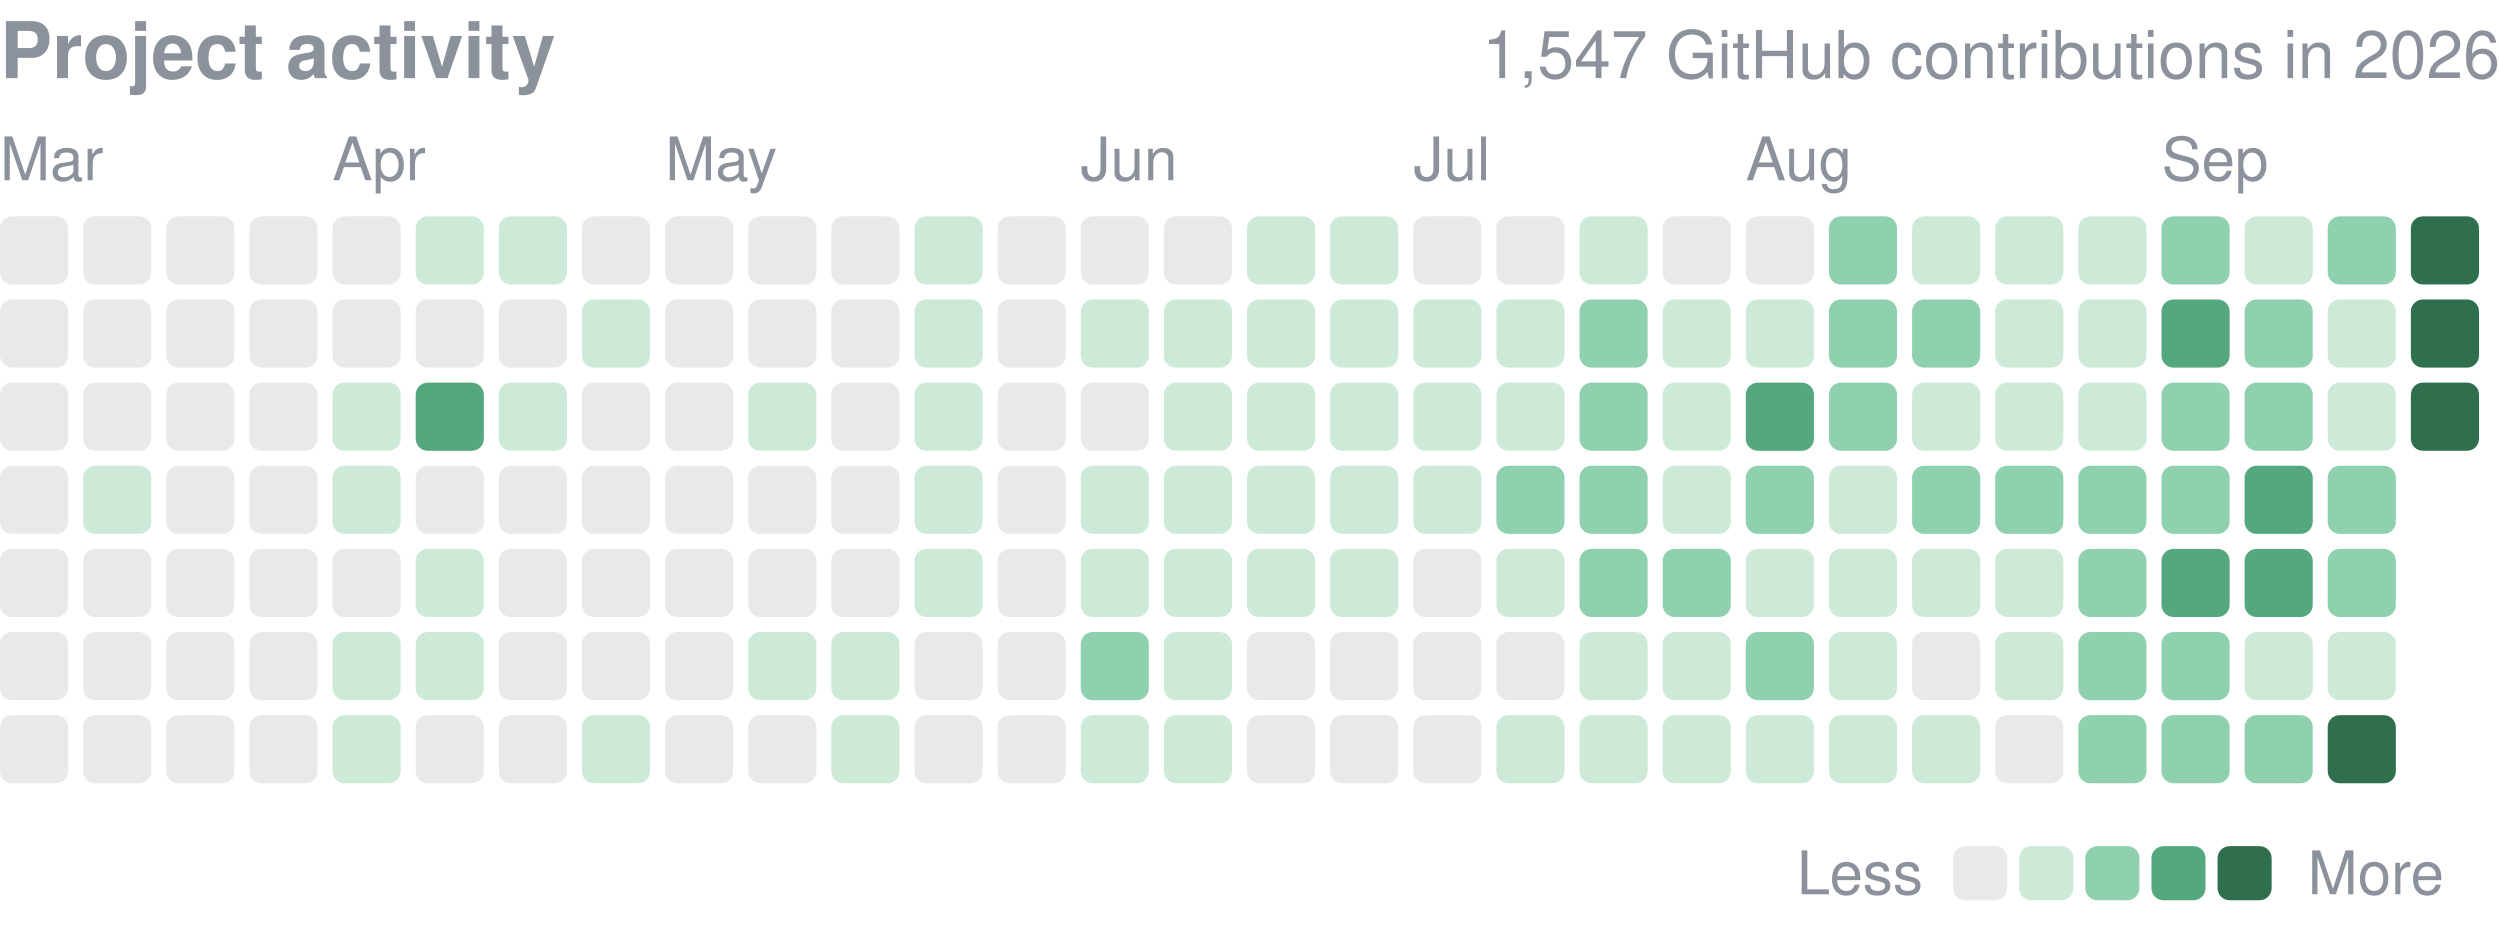
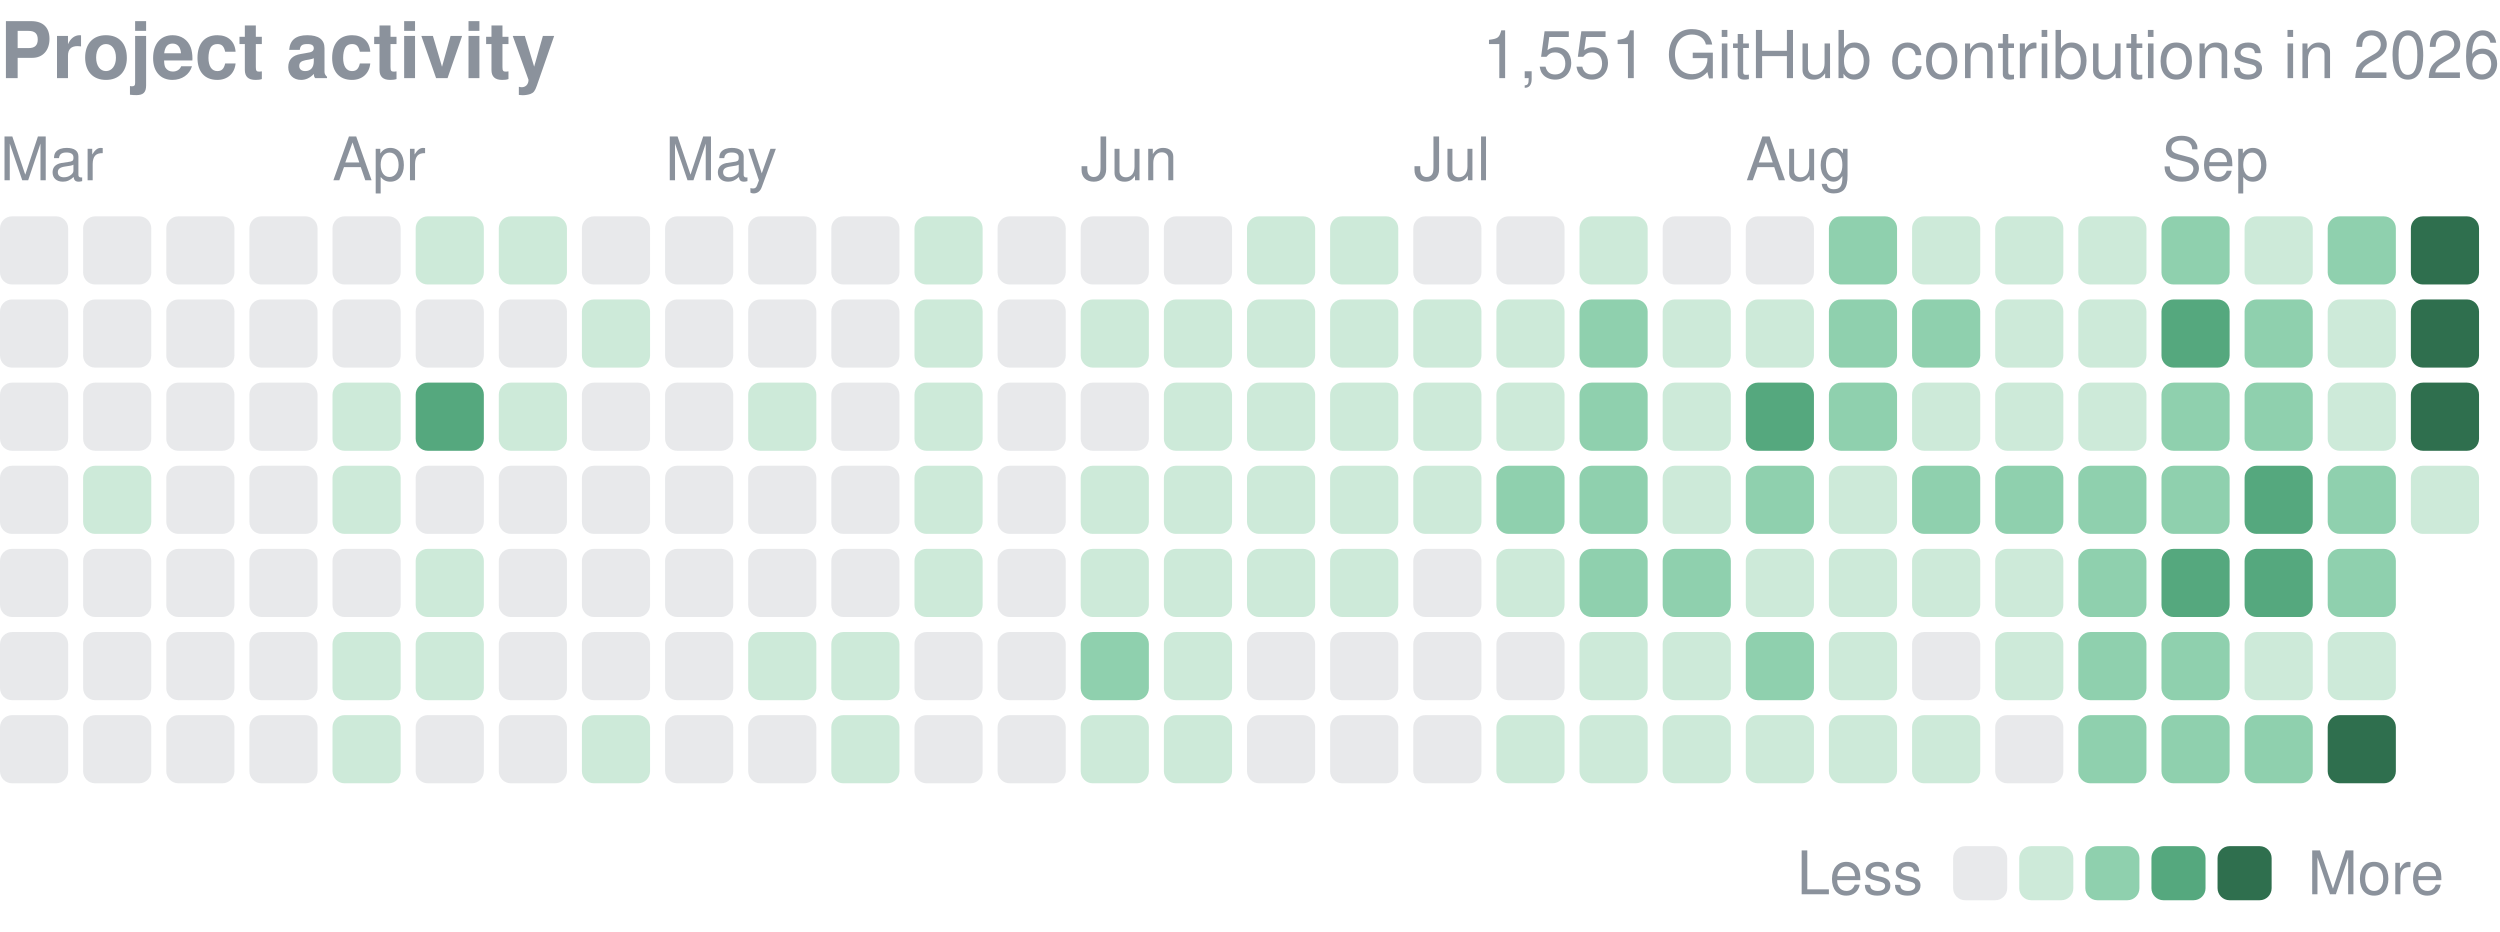
<svg xmlns="http://www.w3.org/2000/svg" width="416" height="155" viewBox="0 0 416 155" role="img" aria-label="yjinyoo GitHub contributions per day in 2026">
  <style>text{font-family:-apple-system,BlinkMacSystemFont,"Segoe UI",Helvetica,Arial,sans-serif}</style>
  <text x="0" y="13" font-size="13" font-weight="600" fill="#8b929c">Project activity</text>
-   <text x="416" y="13" font-size="11" fill="#8b929c" text-anchor="end">1,547 GitHub contributions in 2026</text>
+   <text x="416" y="13" font-size="11" fill="#8b929c" text-anchor="end">1,551 GitHub contributions in 2026</text>
  <text x="0.0" y="30" font-size="10" fill="#8b929c">Mar</text>
  <text x="55.3" y="30" font-size="10" fill="#8b929c">Apr</text>
  <text x="110.7" y="30" font-size="10" fill="#8b929c">May</text>
  <text x="179.8" y="30" font-size="10" fill="#8b929c">Jun</text>
  <text x="235.2" y="30" font-size="10" fill="#8b929c">Jul</text>
  <text x="290.5" y="30" font-size="10" fill="#8b929c">Aug</text>
  <text x="359.7" y="30" font-size="10" fill="#8b929c">Sep</text>
  <rect x="0.00" y="36.00" width="11.34" height="11.34" rx="2.0" fill="#8b929c" opacity="0.2" />
  <rect x="0.00" y="49.83" width="11.34" height="11.34" rx="2.0" fill="#8b929c" opacity="0.2" />
  <rect x="0.00" y="63.67" width="11.34" height="11.34" rx="2.0" fill="#8b929c" opacity="0.2" />
  <rect x="0.00" y="77.50" width="11.34" height="11.34" rx="2.0" fill="#8b929c" opacity="0.2" />
  <rect x="0.00" y="91.33" width="11.34" height="11.34" rx="2.0" fill="#8b929c" opacity="0.2" />
  <rect x="0.00" y="105.17" width="11.34" height="11.34" rx="2.0" fill="#8b929c" opacity="0.2" />
  <rect x="0.00" y="119.00" width="11.34" height="11.34" rx="2.0" fill="#8b929c" opacity="0.2" />
  <rect x="13.83" y="36.00" width="11.34" height="11.34" rx="2.0" fill="#8b929c" opacity="0.2" />
  <rect x="13.83" y="49.83" width="11.34" height="11.34" rx="2.0" fill="#8b929c" opacity="0.2" />
  <rect x="13.83" y="63.67" width="11.34" height="11.34" rx="2.0" fill="#8b929c" opacity="0.2" />
  <rect x="13.83" y="77.50" width="11.34" height="11.34" rx="2.0" fill="#cdead9" />
  <rect x="13.83" y="91.33" width="11.34" height="11.34" rx="2.0" fill="#8b929c" opacity="0.2" />
  <rect x="13.83" y="105.17" width="11.34" height="11.34" rx="2.0" fill="#8b929c" opacity="0.2" />
  <rect x="13.83" y="119.00" width="11.34" height="11.34" rx="2.0" fill="#8b929c" opacity="0.2" />
  <rect x="27.67" y="36.00" width="11.34" height="11.34" rx="2.0" fill="#8b929c" opacity="0.2" />
  <rect x="27.67" y="49.83" width="11.34" height="11.34" rx="2.0" fill="#8b929c" opacity="0.2" />
  <rect x="27.67" y="63.67" width="11.34" height="11.34" rx="2.0" fill="#8b929c" opacity="0.2" />
  <rect x="27.67" y="77.50" width="11.34" height="11.34" rx="2.0" fill="#8b929c" opacity="0.2" />
  <rect x="27.67" y="91.33" width="11.34" height="11.34" rx="2.0" fill="#8b929c" opacity="0.2" />
  <rect x="27.67" y="105.17" width="11.34" height="11.34" rx="2.0" fill="#8b929c" opacity="0.2" />
  <rect x="27.67" y="119.00" width="11.34" height="11.34" rx="2.0" fill="#8b929c" opacity="0.2" />
  <rect x="41.50" y="36.00" width="11.34" height="11.34" rx="2.0" fill="#8b929c" opacity="0.2" />
  <rect x="41.50" y="49.83" width="11.34" height="11.34" rx="2.0" fill="#8b929c" opacity="0.2" />
  <rect x="41.50" y="63.67" width="11.34" height="11.34" rx="2.0" fill="#8b929c" opacity="0.2" />
  <rect x="41.50" y="77.50" width="11.34" height="11.34" rx="2.0" fill="#8b929c" opacity="0.2" />
  <rect x="41.50" y="91.33" width="11.34" height="11.34" rx="2.0" fill="#8b929c" opacity="0.2" />
  <rect x="41.50" y="105.17" width="11.34" height="11.34" rx="2.0" fill="#8b929c" opacity="0.2" />
  <rect x="41.50" y="119.00" width="11.34" height="11.34" rx="2.0" fill="#8b929c" opacity="0.2" />
  <rect x="55.33" y="36.00" width="11.34" height="11.34" rx="2.0" fill="#8b929c" opacity="0.2" />
  <rect x="55.33" y="49.83" width="11.34" height="11.34" rx="2.0" fill="#8b929c" opacity="0.2" />
  <rect x="55.33" y="63.67" width="11.34" height="11.34" rx="2.0" fill="#cdead9" />
  <rect x="55.33" y="77.50" width="11.34" height="11.34" rx="2.0" fill="#cdead9" />
  <rect x="55.33" y="91.33" width="11.34" height="11.34" rx="2.0" fill="#8b929c" opacity="0.2" />
  <rect x="55.33" y="105.17" width="11.34" height="11.34" rx="2.0" fill="#cdead9" />
  <rect x="55.33" y="119.00" width="11.34" height="11.34" rx="2.0" fill="#cdead9" />
  <rect x="69.17" y="36.00" width="11.34" height="11.34" rx="2.0" fill="#cdead9" />
  <rect x="69.17" y="49.83" width="11.34" height="11.34" rx="2.0" fill="#8b929c" opacity="0.2" />
  <rect x="69.17" y="63.67" width="11.34" height="11.34" rx="2.0" fill="#55a87e" />
  <rect x="69.17" y="77.50" width="11.34" height="11.34" rx="2.0" fill="#8b929c" opacity="0.2" />
  <rect x="69.17" y="91.33" width="11.34" height="11.34" rx="2.0" fill="#cdead9" />
  <rect x="69.17" y="105.17" width="11.34" height="11.34" rx="2.0" fill="#cdead9" />
  <rect x="69.17" y="119.00" width="11.34" height="11.34" rx="2.0" fill="#8b929c" opacity="0.2" />
  <rect x="83.00" y="36.00" width="11.34" height="11.34" rx="2.0" fill="#cdead9" />
  <rect x="83.00" y="49.83" width="11.34" height="11.34" rx="2.0" fill="#8b929c" opacity="0.2" />
  <rect x="83.00" y="63.67" width="11.34" height="11.34" rx="2.0" fill="#cdead9" />
  <rect x="83.00" y="77.50" width="11.34" height="11.34" rx="2.0" fill="#8b929c" opacity="0.2" />
  <rect x="83.00" y="91.33" width="11.34" height="11.34" rx="2.0" fill="#8b929c" opacity="0.2" />
  <rect x="83.00" y="105.17" width="11.34" height="11.34" rx="2.0" fill="#8b929c" opacity="0.2" />
  <rect x="83.00" y="119.00" width="11.34" height="11.34" rx="2.0" fill="#8b929c" opacity="0.2" />
  <rect x="96.83" y="36.00" width="11.34" height="11.34" rx="2.0" fill="#8b929c" opacity="0.2" />
  <rect x="96.83" y="49.83" width="11.34" height="11.34" rx="2.0" fill="#cdead9" />
  <rect x="96.83" y="63.67" width="11.34" height="11.34" rx="2.0" fill="#8b929c" opacity="0.2" />
  <rect x="96.83" y="77.50" width="11.34" height="11.34" rx="2.0" fill="#8b929c" opacity="0.2" />
  <rect x="96.83" y="91.33" width="11.34" height="11.34" rx="2.0" fill="#8b929c" opacity="0.2" />
  <rect x="96.83" y="105.17" width="11.34" height="11.34" rx="2.0" fill="#8b929c" opacity="0.2" />
  <rect x="96.83" y="119.00" width="11.34" height="11.34" rx="2.0" fill="#cdead9" />
  <rect x="110.67" y="36.00" width="11.34" height="11.34" rx="2.0" fill="#8b929c" opacity="0.2" />
  <rect x="110.67" y="49.83" width="11.34" height="11.34" rx="2.0" fill="#8b929c" opacity="0.2" />
  <rect x="110.67" y="63.67" width="11.34" height="11.34" rx="2.0" fill="#8b929c" opacity="0.2" />
  <rect x="110.67" y="77.50" width="11.34" height="11.34" rx="2.0" fill="#8b929c" opacity="0.2" />
  <rect x="110.67" y="91.33" width="11.34" height="11.34" rx="2.0" fill="#8b929c" opacity="0.2" />
  <rect x="110.67" y="105.17" width="11.34" height="11.34" rx="2.0" fill="#8b929c" opacity="0.2" />
  <rect x="110.67" y="119.00" width="11.34" height="11.34" rx="2.0" fill="#8b929c" opacity="0.2" />
  <rect x="124.50" y="36.00" width="11.34" height="11.34" rx="2.0" fill="#8b929c" opacity="0.2" />
  <rect x="124.50" y="49.83" width="11.34" height="11.34" rx="2.0" fill="#8b929c" opacity="0.2" />
  <rect x="124.50" y="63.67" width="11.34" height="11.34" rx="2.0" fill="#cdead9" />
  <rect x="124.50" y="77.50" width="11.34" height="11.34" rx="2.0" fill="#8b929c" opacity="0.2" />
  <rect x="124.50" y="91.33" width="11.34" height="11.34" rx="2.0" fill="#8b929c" opacity="0.2" />
  <rect x="124.50" y="105.17" width="11.34" height="11.34" rx="2.0" fill="#cdead9" />
  <rect x="124.50" y="119.00" width="11.34" height="11.34" rx="2.0" fill="#8b929c" opacity="0.2" />
  <rect x="138.33" y="36.00" width="11.34" height="11.34" rx="2.0" fill="#8b929c" opacity="0.2" />
  <rect x="138.33" y="49.83" width="11.34" height="11.34" rx="2.0" fill="#8b929c" opacity="0.2" />
  <rect x="138.33" y="63.67" width="11.34" height="11.34" rx="2.0" fill="#8b929c" opacity="0.2" />
  <rect x="138.33" y="77.50" width="11.34" height="11.34" rx="2.0" fill="#8b929c" opacity="0.2" />
  <rect x="138.33" y="91.33" width="11.34" height="11.34" rx="2.0" fill="#8b929c" opacity="0.2" />
  <rect x="138.33" y="105.17" width="11.34" height="11.34" rx="2.0" fill="#cdead9" />
  <rect x="138.33" y="119.00" width="11.34" height="11.34" rx="2.0" fill="#cdead9" />
  <rect x="152.17" y="36.00" width="11.34" height="11.34" rx="2.0" fill="#cdead9" />
  <rect x="152.17" y="49.83" width="11.34" height="11.34" rx="2.0" fill="#cdead9" />
  <rect x="152.17" y="63.67" width="11.34" height="11.34" rx="2.0" fill="#cdead9" />
  <rect x="152.17" y="77.50" width="11.34" height="11.34" rx="2.0" fill="#cdead9" />
  <rect x="152.17" y="91.33" width="11.34" height="11.34" rx="2.0" fill="#cdead9" />
  <rect x="152.17" y="105.17" width="11.34" height="11.34" rx="2.0" fill="#8b929c" opacity="0.2" />
  <rect x="152.17" y="119.00" width="11.34" height="11.34" rx="2.0" fill="#8b929c" opacity="0.2" />
  <rect x="166.00" y="36.00" width="11.34" height="11.34" rx="2.0" fill="#8b929c" opacity="0.2" />
  <rect x="166.00" y="49.83" width="11.34" height="11.34" rx="2.0" fill="#8b929c" opacity="0.2" />
  <rect x="166.00" y="63.67" width="11.34" height="11.34" rx="2.0" fill="#8b929c" opacity="0.2" />
  <rect x="166.00" y="77.50" width="11.34" height="11.34" rx="2.0" fill="#8b929c" opacity="0.2" />
  <rect x="166.00" y="91.33" width="11.34" height="11.34" rx="2.0" fill="#8b929c" opacity="0.2" />
  <rect x="166.00" y="105.17" width="11.34" height="11.34" rx="2.0" fill="#8b929c" opacity="0.2" />
  <rect x="166.00" y="119.00" width="11.34" height="11.34" rx="2.0" fill="#8b929c" opacity="0.2" />
  <rect x="179.83" y="36.00" width="11.34" height="11.34" rx="2.0" fill="#8b929c" opacity="0.2" />
  <rect x="179.83" y="49.83" width="11.34" height="11.34" rx="2.0" fill="#cdead9" />
  <rect x="179.83" y="63.67" width="11.34" height="11.34" rx="2.0" fill="#8b929c" opacity="0.2" />
  <rect x="179.83" y="77.50" width="11.34" height="11.34" rx="2.0" fill="#cdead9" />
  <rect x="179.83" y="91.33" width="11.34" height="11.34" rx="2.0" fill="#cdead9" />
  <rect x="179.83" y="105.17" width="11.34" height="11.34" rx="2.0" fill="#8fd0ae" />
  <rect x="179.83" y="119.00" width="11.34" height="11.34" rx="2.0" fill="#cdead9" />
  <rect x="193.67" y="36.00" width="11.34" height="11.34" rx="2.0" fill="#8b929c" opacity="0.2" />
  <rect x="193.67" y="49.83" width="11.34" height="11.34" rx="2.0" fill="#cdead9" />
  <rect x="193.67" y="63.67" width="11.34" height="11.34" rx="2.0" fill="#cdead9" />
  <rect x="193.67" y="77.50" width="11.34" height="11.34" rx="2.0" fill="#cdead9" />
  <rect x="193.67" y="91.33" width="11.34" height="11.34" rx="2.0" fill="#cdead9" />
  <rect x="193.67" y="105.17" width="11.34" height="11.34" rx="2.0" fill="#cdead9" />
  <rect x="193.67" y="119.00" width="11.34" height="11.34" rx="2.0" fill="#cdead9" />
  <rect x="207.50" y="36.00" width="11.34" height="11.34" rx="2.0" fill="#cdead9" />
  <rect x="207.50" y="49.83" width="11.34" height="11.34" rx="2.0" fill="#cdead9" />
  <rect x="207.50" y="63.67" width="11.34" height="11.34" rx="2.0" fill="#cdead9" />
  <rect x="207.50" y="77.50" width="11.34" height="11.34" rx="2.0" fill="#cdead9" />
  <rect x="207.50" y="91.33" width="11.34" height="11.34" rx="2.0" fill="#cdead9" />
  <rect x="207.50" y="105.17" width="11.34" height="11.34" rx="2.0" fill="#8b929c" opacity="0.2" />
  <rect x="207.50" y="119.00" width="11.34" height="11.34" rx="2.0" fill="#8b929c" opacity="0.2" />
  <rect x="221.33" y="36.00" width="11.34" height="11.34" rx="2.0" fill="#cdead9" />
  <rect x="221.33" y="49.83" width="11.34" height="11.34" rx="2.0" fill="#cdead9" />
  <rect x="221.33" y="63.67" width="11.34" height="11.34" rx="2.0" fill="#cdead9" />
  <rect x="221.33" y="77.50" width="11.34" height="11.34" rx="2.0" fill="#cdead9" />
  <rect x="221.33" y="91.33" width="11.34" height="11.34" rx="2.0" fill="#cdead9" />
  <rect x="221.33" y="105.17" width="11.34" height="11.34" rx="2.0" fill="#8b929c" opacity="0.2" />
  <rect x="221.33" y="119.00" width="11.34" height="11.34" rx="2.0" fill="#8b929c" opacity="0.2" />
  <rect x="235.17" y="36.00" width="11.34" height="11.34" rx="2.0" fill="#8b929c" opacity="0.2" />
  <rect x="235.17" y="49.83" width="11.34" height="11.34" rx="2.0" fill="#cdead9" />
  <rect x="235.17" y="63.67" width="11.34" height="11.34" rx="2.0" fill="#cdead9" />
  <rect x="235.17" y="77.50" width="11.34" height="11.34" rx="2.0" fill="#cdead9" />
  <rect x="235.17" y="91.33" width="11.34" height="11.34" rx="2.0" fill="#8b929c" opacity="0.2" />
  <rect x="235.17" y="105.17" width="11.34" height="11.34" rx="2.0" fill="#8b929c" opacity="0.2" />
  <rect x="235.17" y="119.00" width="11.34" height="11.34" rx="2.0" fill="#8b929c" opacity="0.2" />
  <rect x="249.00" y="36.00" width="11.34" height="11.34" rx="2.0" fill="#8b929c" opacity="0.2" />
  <rect x="249.00" y="49.83" width="11.34" height="11.34" rx="2.0" fill="#cdead9" />
  <rect x="249.00" y="63.67" width="11.34" height="11.34" rx="2.0" fill="#cdead9" />
  <rect x="249.00" y="77.50" width="11.34" height="11.34" rx="2.0" fill="#8fd0ae" />
  <rect x="249.00" y="91.33" width="11.34" height="11.34" rx="2.0" fill="#cdead9" />
  <rect x="249.00" y="105.17" width="11.34" height="11.34" rx="2.0" fill="#8b929c" opacity="0.2" />
  <rect x="249.00" y="119.00" width="11.34" height="11.34" rx="2.0" fill="#cdead9" />
  <rect x="262.83" y="36.00" width="11.34" height="11.34" rx="2.0" fill="#cdead9" />
  <rect x="262.83" y="49.83" width="11.34" height="11.34" rx="2.0" fill="#8fd0ae" />
  <rect x="262.83" y="63.67" width="11.34" height="11.34" rx="2.0" fill="#8fd0ae" />
  <rect x="262.83" y="77.50" width="11.34" height="11.34" rx="2.0" fill="#8fd0ae" />
  <rect x="262.83" y="91.33" width="11.34" height="11.34" rx="2.0" fill="#8fd0ae" />
  <rect x="262.83" y="105.17" width="11.34" height="11.34" rx="2.0" fill="#cdead9" />
  <rect x="262.83" y="119.00" width="11.34" height="11.34" rx="2.0" fill="#cdead9" />
  <rect x="276.67" y="36.00" width="11.34" height="11.34" rx="2.0" fill="#8b929c" opacity="0.2" />
  <rect x="276.67" y="49.83" width="11.34" height="11.34" rx="2.0" fill="#cdead9" />
  <rect x="276.67" y="63.67" width="11.34" height="11.34" rx="2.0" fill="#cdead9" />
  <rect x="276.67" y="77.50" width="11.34" height="11.34" rx="2.0" fill="#cdead9" />
  <rect x="276.67" y="91.33" width="11.34" height="11.34" rx="2.0" fill="#8fd0ae" />
  <rect x="276.67" y="105.17" width="11.34" height="11.34" rx="2.0" fill="#cdead9" />
  <rect x="276.67" y="119.00" width="11.34" height="11.34" rx="2.0" fill="#cdead9" />
  <rect x="290.50" y="36.00" width="11.34" height="11.34" rx="2.0" fill="#8b929c" opacity="0.2" />
  <rect x="290.50" y="49.83" width="11.34" height="11.34" rx="2.0" fill="#cdead9" />
  <rect x="290.50" y="63.67" width="11.34" height="11.34" rx="2.0" fill="#55a87e" />
  <rect x="290.50" y="77.50" width="11.34" height="11.34" rx="2.0" fill="#8fd0ae" />
  <rect x="290.50" y="91.33" width="11.34" height="11.34" rx="2.0" fill="#cdead9" />
  <rect x="290.50" y="105.17" width="11.34" height="11.34" rx="2.0" fill="#8fd0ae" />
  <rect x="290.50" y="119.00" width="11.34" height="11.34" rx="2.0" fill="#cdead9" />
  <rect x="304.33" y="36.00" width="11.34" height="11.34" rx="2.0" fill="#8fd0ae" />
  <rect x="304.33" y="49.83" width="11.34" height="11.34" rx="2.0" fill="#8fd0ae" />
  <rect x="304.33" y="63.67" width="11.34" height="11.34" rx="2.0" fill="#8fd0ae" />
  <rect x="304.33" y="77.50" width="11.34" height="11.34" rx="2.0" fill="#cdead9" />
  <rect x="304.33" y="91.33" width="11.34" height="11.34" rx="2.0" fill="#cdead9" />
  <rect x="304.33" y="105.17" width="11.34" height="11.34" rx="2.0" fill="#cdead9" />
  <rect x="304.33" y="119.00" width="11.34" height="11.34" rx="2.0" fill="#cdead9" />
  <rect x="318.17" y="36.00" width="11.34" height="11.34" rx="2.0" fill="#cdead9" />
  <rect x="318.17" y="49.83" width="11.34" height="11.34" rx="2.0" fill="#8fd0ae" />
  <rect x="318.17" y="63.67" width="11.34" height="11.34" rx="2.0" fill="#cdead9" />
  <rect x="318.17" y="77.50" width="11.34" height="11.34" rx="2.0" fill="#8fd0ae" />
  <rect x="318.17" y="91.33" width="11.34" height="11.34" rx="2.0" fill="#cdead9" />
  <rect x="318.17" y="105.17" width="11.34" height="11.34" rx="2.0" fill="#8b929c" opacity="0.2" />
  <rect x="318.17" y="119.00" width="11.34" height="11.34" rx="2.0" fill="#cdead9" />
  <rect x="332.00" y="36.00" width="11.34" height="11.34" rx="2.0" fill="#cdead9" />
  <rect x="332.00" y="49.83" width="11.34" height="11.34" rx="2.0" fill="#cdead9" />
  <rect x="332.00" y="63.67" width="11.34" height="11.34" rx="2.0" fill="#cdead9" />
  <rect x="332.00" y="77.50" width="11.34" height="11.34" rx="2.0" fill="#8fd0ae" />
  <rect x="332.00" y="91.33" width="11.34" height="11.34" rx="2.0" fill="#cdead9" />
  <rect x="332.00" y="105.17" width="11.34" height="11.34" rx="2.0" fill="#cdead9" />
  <rect x="332.00" y="119.00" width="11.34" height="11.34" rx="2.0" fill="#8b929c" opacity="0.2" />
  <rect x="345.83" y="36.00" width="11.34" height="11.34" rx="2.0" fill="#cdead9" />
  <rect x="345.83" y="49.83" width="11.34" height="11.34" rx="2.0" fill="#cdead9" />
  <rect x="345.83" y="63.67" width="11.34" height="11.34" rx="2.0" fill="#cdead9" />
  <rect x="345.83" y="77.50" width="11.34" height="11.34" rx="2.0" fill="#8fd0ae" />
  <rect x="345.83" y="91.33" width="11.34" height="11.34" rx="2.0" fill="#8fd0ae" />
  <rect x="345.83" y="105.17" width="11.34" height="11.34" rx="2.0" fill="#8fd0ae" />
  <rect x="345.83" y="119.00" width="11.34" height="11.34" rx="2.0" fill="#8fd0ae" />
  <rect x="359.67" y="36.00" width="11.34" height="11.34" rx="2.0" fill="#8fd0ae" />
  <rect x="359.67" y="49.83" width="11.34" height="11.34" rx="2.0" fill="#55a87e" />
  <rect x="359.67" y="63.67" width="11.34" height="11.34" rx="2.0" fill="#8fd0ae" />
  <rect x="359.67" y="77.50" width="11.34" height="11.34" rx="2.0" fill="#8fd0ae" />
  <rect x="359.67" y="91.33" width="11.34" height="11.34" rx="2.0" fill="#55a87e" />
  <rect x="359.67" y="105.17" width="11.34" height="11.34" rx="2.0" fill="#8fd0ae" />
  <rect x="359.67" y="119.00" width="11.34" height="11.34" rx="2.0" fill="#8fd0ae" />
  <rect x="373.50" y="36.00" width="11.34" height="11.34" rx="2.0" fill="#cdead9" />
  <rect x="373.50" y="49.83" width="11.34" height="11.34" rx="2.0" fill="#8fd0ae" />
  <rect x="373.50" y="63.67" width="11.34" height="11.34" rx="2.0" fill="#8fd0ae" />
  <rect x="373.50" y="77.50" width="11.34" height="11.34" rx="2.0" fill="#55a87e" />
  <rect x="373.50" y="91.33" width="11.34" height="11.34" rx="2.0" fill="#55a87e" />
  <rect x="373.50" y="105.17" width="11.34" height="11.34" rx="2.0" fill="#cdead9" />
  <rect x="373.50" y="119.00" width="11.34" height="11.34" rx="2.0" fill="#8fd0ae" />
  <rect x="387.33" y="36.00" width="11.34" height="11.34" rx="2.0" fill="#8fd0ae" />
  <rect x="387.33" y="49.83" width="11.34" height="11.34" rx="2.0" fill="#cdead9" />
  <rect x="387.33" y="63.67" width="11.34" height="11.34" rx="2.0" fill="#cdead9" />
  <rect x="387.33" y="77.50" width="11.34" height="11.34" rx="2.0" fill="#8fd0ae" />
  <rect x="387.33" y="91.33" width="11.34" height="11.34" rx="2.0" fill="#8fd0ae" />
  <rect x="387.33" y="105.17" width="11.34" height="11.34" rx="2.0" fill="#cdead9" />
  <rect x="387.33" y="119.00" width="11.34" height="11.34" rx="2.0" fill="#2f6f4e" />
  <rect x="401.17" y="36.00" width="11.34" height="11.34" rx="2.0" fill="#2f6f4e" />
  <rect x="401.17" y="49.83" width="11.34" height="11.34" rx="2.0" fill="#2f6f4e" />
  <rect x="401.17" y="63.67" width="11.34" height="11.34" rx="2.0" fill="#2f6f4e" />
+   <rect x="401.17" y="77.50" width="11.34" height="11.34" rx="2.0" fill="#cdead9" />
  <text x="299" y="148.8" font-size="10" fill="#8b929c">Less</text>
  <rect x="325" y="140.8" width="9" height="9" rx="2.0" fill="#8b929c" opacity="0.2" />
  <rect x="336.0" y="140.8" width="9" height="9" rx="2.0" fill="#cdead9" />
  <rect x="347.0" y="140.8" width="9" height="9" rx="2.0" fill="#8fd0ae" />
  <rect x="358.0" y="140.8" width="9" height="9" rx="2.0" fill="#55a87e" />
  <rect x="369.0" y="140.8" width="9" height="9" rx="2.0" fill="#2f6f4e" />
  <text x="384.0" y="148.8" font-size="10" fill="#8b929c">More</text>
</svg>
